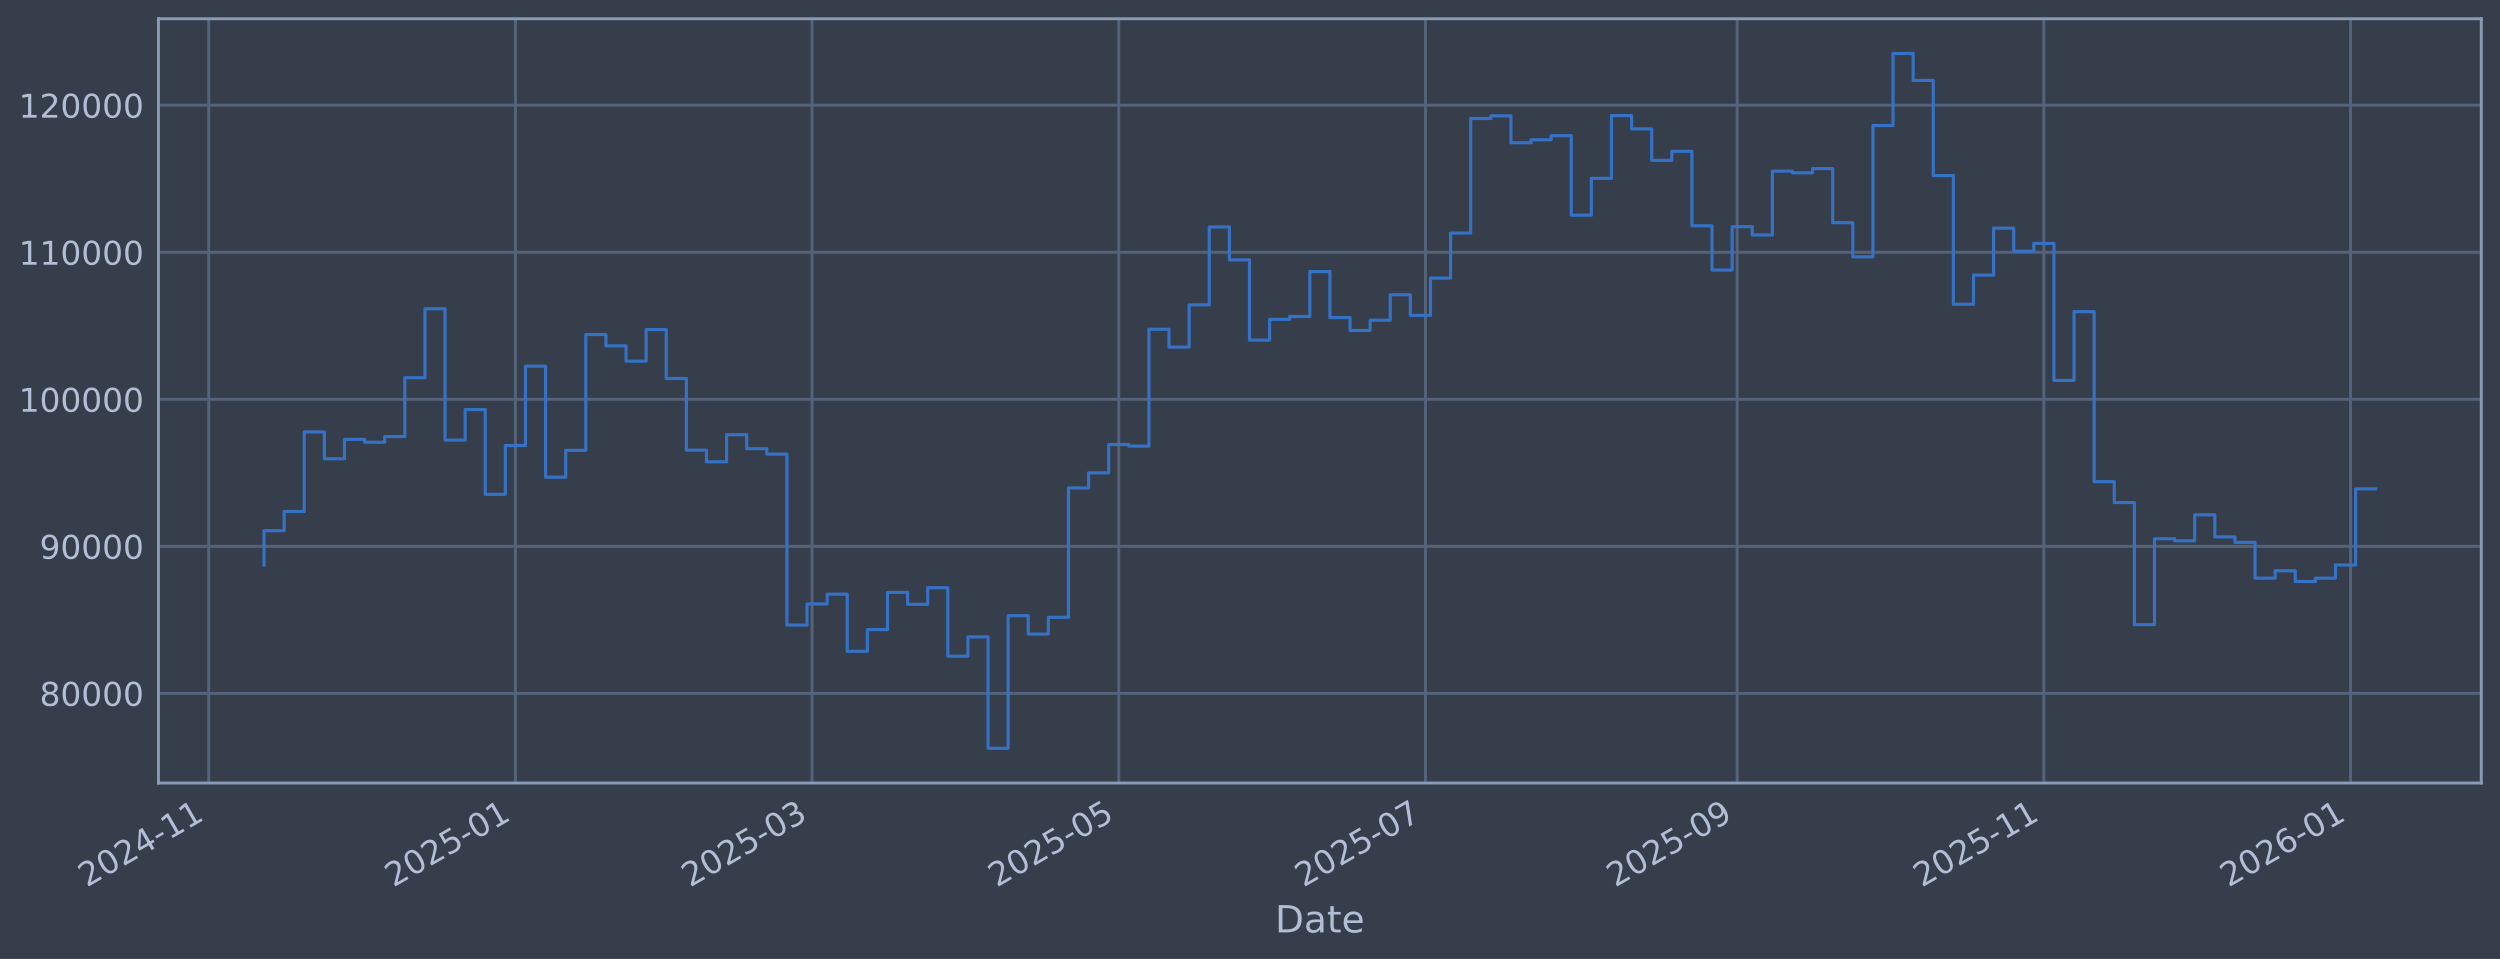
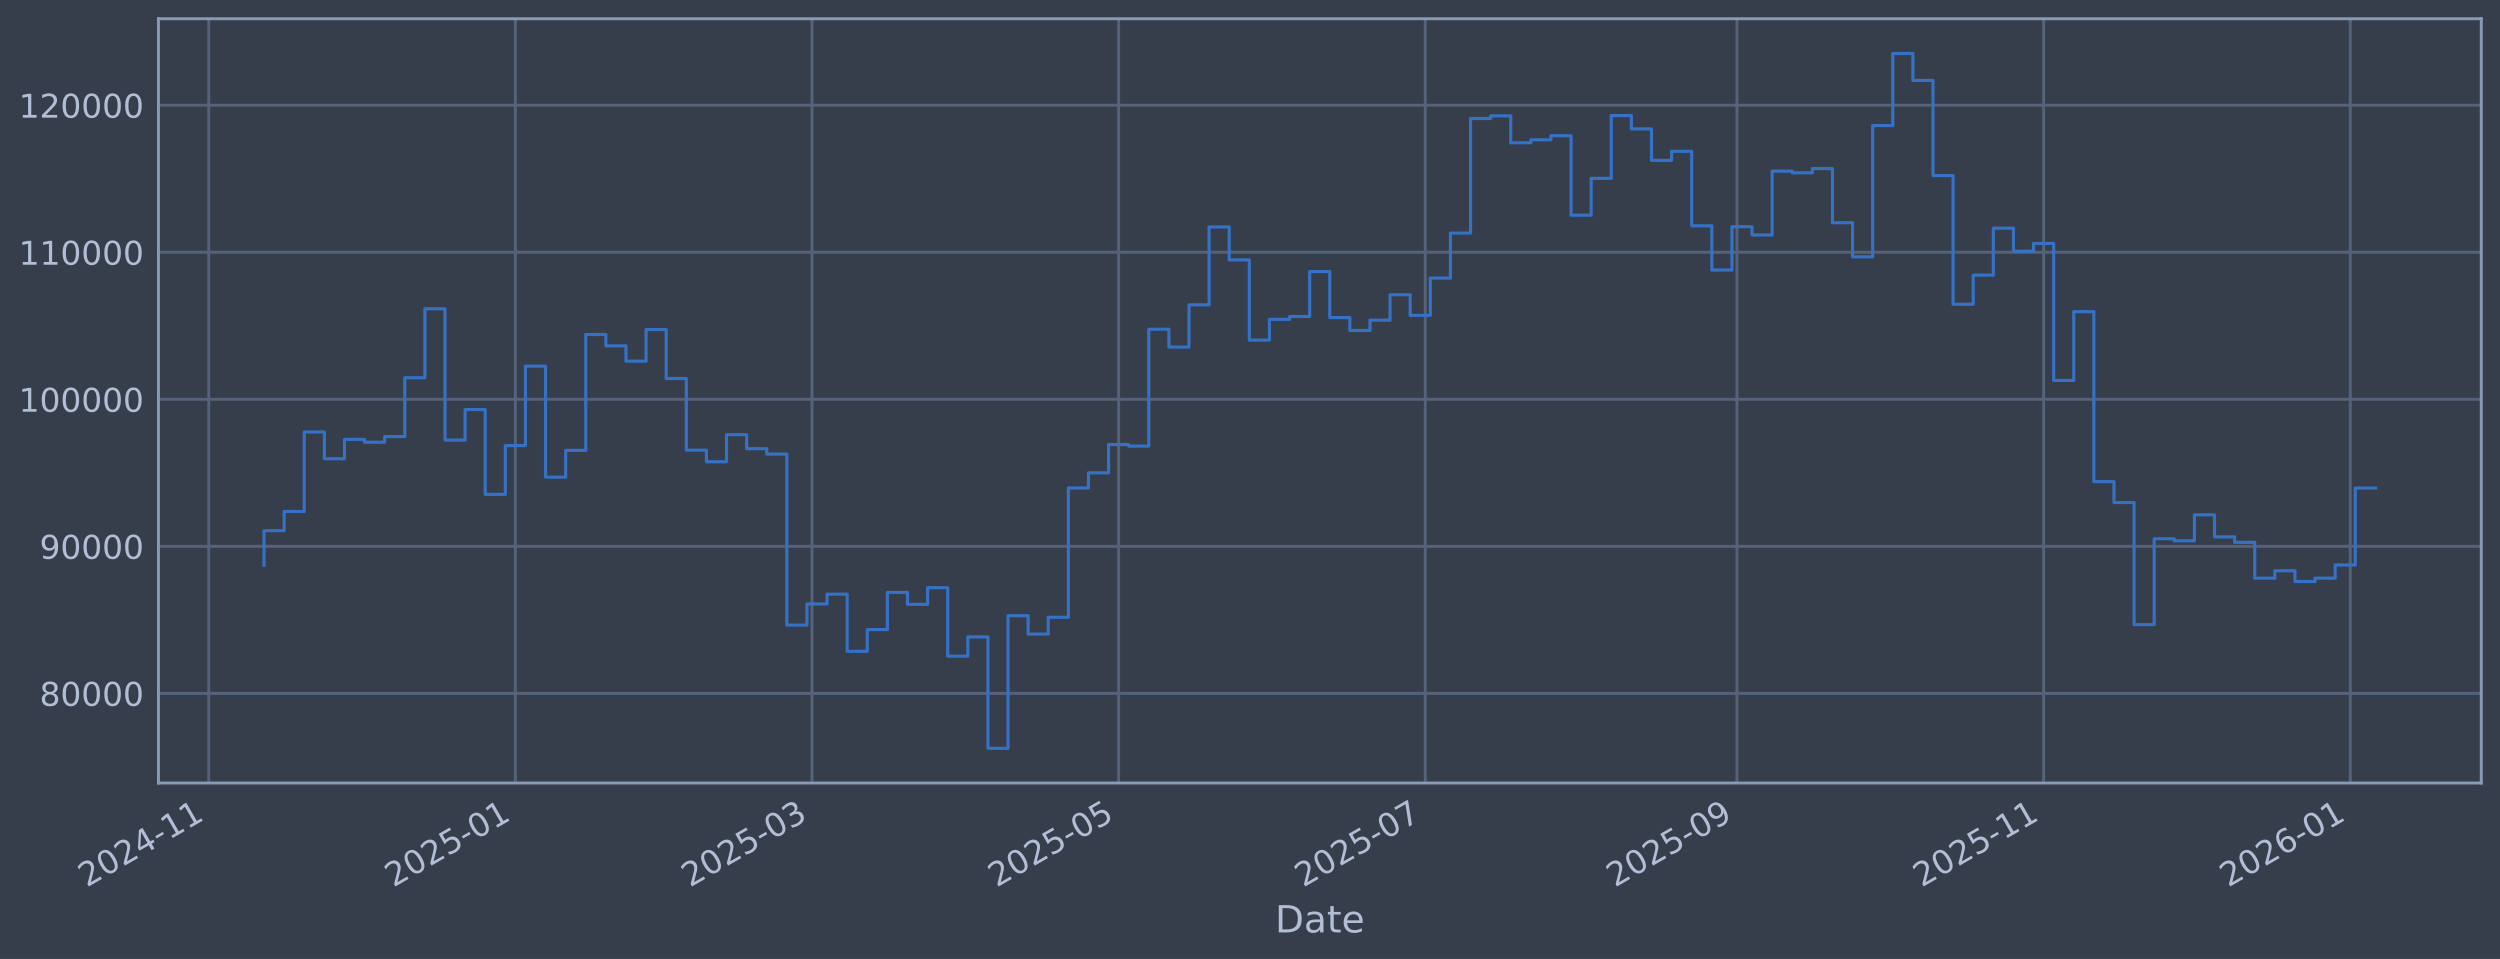
<svg xmlns="http://www.w3.org/2000/svg" xmlns:xlink="http://www.w3.org/1999/xlink" width="960.9pt" height="368.58pt" viewBox="0 0 960.9 368.58" version="1.1">
  <defs>
    <style type="text/css">*{stroke-linejoin: round; stroke-linecap: butt}</style>
  </defs>
  <g id="figure_1">
    <g id="patch_1">
      <path d="M 0 368.58  L 960.9 368.58  L 960.9 0  L 0 0  z " style="fill: #373e4b" />
    </g>
    <g id="axes_1">
      <g id="patch_2">
        <path d="M 60.901 300.96  L 953.701 300.96  L 953.701 7.2  L 60.901 7.2  z " style="fill: #373e4b" />
      </g>
      <g id="matplotlib.axis_1">
        <g id="xtick_1">
          <g id="line2d_1">
-             <path d="M 80.225 300.96  L 80.225 7.2  " clip-path="url(#p8ef07be96f)" style="fill: none; stroke: #546379; stroke-width: 1.12; stroke-linecap: square" />
+             <path d="M 80.228 300.96  L 80.228 7.2  " clip-path="url(#p2792c69220)" style="fill: none; stroke: #546379; stroke-width: 1.12; stroke-linecap: square" />
          </g>
          <g id="line2d_2" />
          <g id="text_1">
-             <g style="fill: #b1bed6" transform="translate(33.3218 341.1745) rotate(-30) scale(0.126 -0.126)">
+             <g style="fill: #b1bed6" transform="translate(33.325 341.1745) rotate(-30) scale(0.126 -0.126)">
              <defs>
                <path id="DejaVuSans-32" d="M 1228 531  L 3431 531  L 3431 0  L 469 0  L 469 531  Q 828 903 1448 1529  Q 2069 2156 2228 2338  Q 2531 2678 2651 2914  Q 2772 3150 2772 3378  Q 2772 3750 2511 3984  Q 2250 4219 1831 4219  Q 1534 4219 1204 4116  Q 875 4013 500 3803  L 500 4441  Q 881 4594 1212 4672  Q 1544 4750 1819 4750  Q 2544 4750 2975 4387  Q 3406 4025 3406 3419  Q 3406 3131 3298 2873  Q 3191 2616 2906 2266  Q 2828 2175 2409 1742  Q 1991 1309 1228 531  z " transform="scale(0.015625)" />
                <path id="DejaVuSans-30" d="M 2034 4250  Q 1547 4250 1301 3770  Q 1056 3291 1056 2328  Q 1056 1369 1301 889  Q 1547 409 2034 409  Q 2525 409 2770 889  Q 3016 1369 3016 2328  Q 3016 3291 2770 3770  Q 2525 4250 2034 4250  z M 2034 4750  Q 2819 4750 3233 4129  Q 3647 3509 3647 2328  Q 3647 1150 3233 529  Q 2819 -91 2034 -91  Q 1250 -91 836 529  Q 422 1150 422 2328  Q 422 3509 836 4129  Q 1250 4750 2034 4750  z " transform="scale(0.015625)" />
                <path id="DejaVuSans-34" d="M 2419 4116  L 825 1625  L 2419 1625  L 2419 4116  z M 2253 4666  L 3047 4666  L 3047 1625  L 3713 1625  L 3713 1100  L 3047 1100  L 3047 0  L 2419 0  L 2419 1100  L 313 1100  L 313 1709  L 2253 4666  z " transform="scale(0.015625)" />
                <path id="DejaVuSans-2d" d="M 313 2009  L 1997 2009  L 1997 1497  L 313 1497  L 313 2009  z " transform="scale(0.015625)" />
                <path id="DejaVuSans-31" d="M 794 531  L 1825 531  L 1825 4091  L 703 3866  L 703 4441  L 1819 4666  L 2450 4666  L 2450 531  L 3481 531  L 3481 0  L 794 0  L 794 531  z " transform="scale(0.015625)" />
              </defs>
              <use xlink:href="#DejaVuSans-32" />
              <use xlink:href="#DejaVuSans-30" transform="translate(63.62305 0)" />
              <use xlink:href="#DejaVuSans-32" transform="translate(127.2461 0)" />
              <use xlink:href="#DejaVuSans-34" transform="translate(190.8691 0)" />
              <use xlink:href="#DejaVuSans-2d" transform="translate(254.4922 0)" />
              <use xlink:href="#DejaVuSans-31" transform="translate(290.5762 0)" />
              <use xlink:href="#DejaVuSans-31" transform="translate(354.1992 0)" />
            </g>
          </g>
        </g>
        <g id="xtick_2">
          <g id="line2d_3">
-             <path d="M 198.106 300.96  L 198.106 7.2  " clip-path="url(#p8ef07be96f)" style="fill: none; stroke: #546379; stroke-width: 1.12; stroke-linecap: square" />
+             <path d="M 198.092 300.96  L 198.092 7.2  " clip-path="url(#p2792c69220)" style="fill: none; stroke: #546379; stroke-width: 1.12; stroke-linecap: square" />
          </g>
          <g id="line2d_4" />
          <g id="text_2">
-             <g style="fill: #b1bed6" transform="translate(151.2029 341.1745) rotate(-30) scale(0.126 -0.126)">
+             <g style="fill: #b1bed6" transform="translate(151.1883 341.1745) rotate(-30) scale(0.126 -0.126)">
              <defs>
                <path id="DejaVuSans-35" d="M 691 4666  L 3169 4666  L 3169 4134  L 1269 4134  L 1269 2991  Q 1406 3038 1543 3061  Q 1681 3084 1819 3084  Q 2600 3084 3056 2656  Q 3513 2228 3513 1497  Q 3513 744 3044 326  Q 2575 -91 1722 -91  Q 1428 -91 1123 -41  Q 819 9 494 109  L 494 744  Q 775 591 1075 516  Q 1375 441 1709 441  Q 2250 441 2565 725  Q 2881 1009 2881 1497  Q 2881 1984 2565 2268  Q 2250 2553 1709 2553  Q 1456 2553 1204 2497  Q 953 2441 691 2322  L 691 4666  z " transform="scale(0.015625)" />
              </defs>
              <use xlink:href="#DejaVuSans-32" />
              <use xlink:href="#DejaVuSans-30" transform="translate(63.62305 0)" />
              <use xlink:href="#DejaVuSans-32" transform="translate(127.2461 0)" />
              <use xlink:href="#DejaVuSans-35" transform="translate(190.8691 0)" />
              <use xlink:href="#DejaVuSans-2d" transform="translate(254.4922 0)" />
              <use xlink:href="#DejaVuSans-30" transform="translate(290.5762 0)" />
              <use xlink:href="#DejaVuSans-31" transform="translate(354.1992 0)" />
            </g>
          </g>
        </g>
        <g id="xtick_3">
          <g id="line2d_5">
-             <path d="M 312.122 300.96  L 312.122 7.2  " clip-path="url(#p8ef07be96f)" style="fill: none; stroke: #546379; stroke-width: 1.12; stroke-linecap: square" />
+             <path d="M 312.091 300.96  L 312.091 7.2  " clip-path="url(#p2792c69220)" style="fill: none; stroke: #546379; stroke-width: 1.12; stroke-linecap: square" />
          </g>
          <g id="line2d_6" />
          <g id="text_3">
-             <g style="fill: #b1bed6" transform="translate(265.219 341.1745) rotate(-30) scale(0.126 -0.126)">
+             <g style="fill: #b1bed6" transform="translate(265.1873 341.1745) rotate(-30) scale(0.126 -0.126)">
              <defs>
                <path id="DejaVuSans-33" d="M 2597 2516  Q 3050 2419 3304 2112  Q 3559 1806 3559 1356  Q 3559 666 3084 287  Q 2609 -91 1734 -91  Q 1441 -91 1130 -33  Q 819 25 488 141  L 488 750  Q 750 597 1062 519  Q 1375 441 1716 441  Q 2309 441 2620 675  Q 2931 909 2931 1356  Q 2931 1769 2642 2001  Q 2353 2234 1838 2234  L 1294 2234  L 1294 2753  L 1863 2753  Q 2328 2753 2575 2939  Q 2822 3125 2822 3475  Q 2822 3834 2567 4026  Q 2313 4219 1838 4219  Q 1578 4219 1281 4162  Q 984 4106 628 3988  L 628 4550  Q 988 4650 1302 4700  Q 1616 4750 1894 4750  Q 2613 4750 3031 4423  Q 3450 4097 3450 3541  Q 3450 3153 3228 2886  Q 3006 2619 2597 2516  z " transform="scale(0.015625)" />
              </defs>
              <use xlink:href="#DejaVuSans-32" />
              <use xlink:href="#DejaVuSans-30" transform="translate(63.62305 0)" />
              <use xlink:href="#DejaVuSans-32" transform="translate(127.2461 0)" />
              <use xlink:href="#DejaVuSans-35" transform="translate(190.8691 0)" />
              <use xlink:href="#DejaVuSans-2d" transform="translate(254.4922 0)" />
              <use xlink:href="#DejaVuSans-30" transform="translate(290.5762 0)" />
              <use xlink:href="#DejaVuSans-33" transform="translate(354.1992 0)" />
            </g>
          </g>
        </g>
        <g id="xtick_4">
          <g id="line2d_7">
-             <path d="M 430.003 300.96  L 430.003 7.2  " clip-path="url(#p8ef07be96f)" style="fill: none; stroke: #546379; stroke-width: 1.12; stroke-linecap: square" />
+             <path d="M 429.954 300.96  L 429.954 7.2  " clip-path="url(#p2792c69220)" style="fill: none; stroke: #546379; stroke-width: 1.12; stroke-linecap: square" />
          </g>
          <g id="line2d_8" />
          <g id="text_4">
-             <g style="fill: #b1bed6" transform="translate(383.1001 341.1745) rotate(-30) scale(0.126 -0.126)">
+             <g style="fill: #b1bed6" transform="translate(383.0506 341.1745) rotate(-30) scale(0.126 -0.126)">
              <use xlink:href="#DejaVuSans-32" />
              <use xlink:href="#DejaVuSans-30" transform="translate(63.62305 0)" />
              <use xlink:href="#DejaVuSans-32" transform="translate(127.2461 0)" />
              <use xlink:href="#DejaVuSans-35" transform="translate(190.8691 0)" />
              <use xlink:href="#DejaVuSans-2d" transform="translate(254.4922 0)" />
              <use xlink:href="#DejaVuSans-30" transform="translate(290.5762 0)" />
              <use xlink:href="#DejaVuSans-35" transform="translate(354.1992 0)" />
            </g>
          </g>
        </g>
        <g id="xtick_5">
          <g id="line2d_9">
-             <path d="M 547.884 300.96  L 547.884 7.2  " clip-path="url(#p8ef07be96f)" style="fill: none; stroke: #546379; stroke-width: 1.12; stroke-linecap: square" />
+             <path d="M 547.817 300.96  L 547.817 7.2  " clip-path="url(#p2792c69220)" style="fill: none; stroke: #546379; stroke-width: 1.12; stroke-linecap: square" />
          </g>
          <g id="line2d_10" />
          <g id="text_5">
-             <g style="fill: #b1bed6" transform="translate(500.9812 341.1745) rotate(-30) scale(0.126 -0.126)">
+             <g style="fill: #b1bed6" transform="translate(500.914 341.1745) rotate(-30) scale(0.126 -0.126)">
              <defs>
                <path id="DejaVuSans-37" d="M 525 4666  L 3525 4666  L 3525 4397  L 1831 0  L 1172 0  L 2766 4134  L 525 4134  L 525 4666  z " transform="scale(0.015625)" />
              </defs>
              <use xlink:href="#DejaVuSans-32" />
              <use xlink:href="#DejaVuSans-30" transform="translate(63.62305 0)" />
              <use xlink:href="#DejaVuSans-32" transform="translate(127.2461 0)" />
              <use xlink:href="#DejaVuSans-35" transform="translate(190.8691 0)" />
              <use xlink:href="#DejaVuSans-2d" transform="translate(254.4922 0)" />
              <use xlink:href="#DejaVuSans-30" transform="translate(290.5762 0)" />
              <use xlink:href="#DejaVuSans-37" transform="translate(354.1992 0)" />
            </g>
          </g>
        </g>
        <g id="xtick_6">
          <g id="line2d_11">
-             <path d="M 667.698 300.96  L 667.698 7.2  " clip-path="url(#p8ef07be96f)" style="fill: none; stroke: #546379; stroke-width: 1.12; stroke-linecap: square" />
+             <path d="M 667.613 300.96  L 667.613 7.2  " clip-path="url(#p2792c69220)" style="fill: none; stroke: #546379; stroke-width: 1.12; stroke-linecap: square" />
          </g>
          <g id="line2d_12" />
          <g id="text_6">
-             <g style="fill: #b1bed6" transform="translate(620.7947 341.1745) rotate(-30) scale(0.126 -0.126)">
+             <g style="fill: #b1bed6" transform="translate(620.7095 341.1745) rotate(-30) scale(0.126 -0.126)">
              <defs>
                <path id="DejaVuSans-39" d="M 703 97  L 703 672  Q 941 559 1184 500  Q 1428 441 1663 441  Q 2288 441 2617 861  Q 2947 1281 2994 2138  Q 2813 1869 2534 1725  Q 2256 1581 1919 1581  Q 1219 1581 811 2004  Q 403 2428 403 3163  Q 403 3881 828 4315  Q 1253 4750 1959 4750  Q 2769 4750 3195 4129  Q 3622 3509 3622 2328  Q 3622 1225 3098 567  Q 2575 -91 1691 -91  Q 1453 -91 1209 -44  Q 966 3 703 97  z M 1959 2075  Q 2384 2075 2632 2365  Q 2881 2656 2881 3163  Q 2881 3666 2632 3958  Q 2384 4250 1959 4250  Q 1534 4250 1286 3958  Q 1038 3666 1038 3163  Q 1038 2656 1286 2365  Q 1534 2075 1959 2075  z " transform="scale(0.015625)" />
              </defs>
              <use xlink:href="#DejaVuSans-32" />
              <use xlink:href="#DejaVuSans-30" transform="translate(63.62305 0)" />
              <use xlink:href="#DejaVuSans-32" transform="translate(127.2461 0)" />
              <use xlink:href="#DejaVuSans-35" transform="translate(190.8691 0)" />
              <use xlink:href="#DejaVuSans-2d" transform="translate(254.4922 0)" />
              <use xlink:href="#DejaVuSans-30" transform="translate(290.5762 0)" />
              <use xlink:href="#DejaVuSans-39" transform="translate(354.1992 0)" />
            </g>
          </g>
        </g>
        <g id="xtick_7">
          <g id="line2d_13">
-             <path d="M 785.579 300.96  L 785.579 7.2  " clip-path="url(#p8ef07be96f)" style="fill: none; stroke: #546379; stroke-width: 1.12; stroke-linecap: square" />
+             <path d="M 785.476 300.96  L 785.476 7.2  " clip-path="url(#p2792c69220)" style="fill: none; stroke: #546379; stroke-width: 1.12; stroke-linecap: square" />
          </g>
          <g id="line2d_14" />
          <g id="text_7">
-             <g style="fill: #b1bed6" transform="translate(738.6758 341.1745) rotate(-30) scale(0.126 -0.126)">
+             <g style="fill: #b1bed6" transform="translate(738.5728 341.1745) rotate(-30) scale(0.126 -0.126)">
              <use xlink:href="#DejaVuSans-32" />
              <use xlink:href="#DejaVuSans-30" transform="translate(63.62305 0)" />
              <use xlink:href="#DejaVuSans-32" transform="translate(127.2461 0)" />
              <use xlink:href="#DejaVuSans-35" transform="translate(190.8691 0)" />
              <use xlink:href="#DejaVuSans-2d" transform="translate(254.4922 0)" />
              <use xlink:href="#DejaVuSans-31" transform="translate(290.5762 0)" />
              <use xlink:href="#DejaVuSans-31" transform="translate(354.1992 0)" />
            </g>
          </g>
        </g>
        <g id="xtick_8">
          <g id="line2d_15">
-             <path d="M 903.46 300.96  L 903.46 7.2  " clip-path="url(#p8ef07be96f)" style="fill: none; stroke: #546379; stroke-width: 1.12; stroke-linecap: square" />
+             <path d="M 903.339 300.96  L 903.339 7.2  " clip-path="url(#p2792c69220)" style="fill: none; stroke: #546379; stroke-width: 1.12; stroke-linecap: square" />
          </g>
          <g id="line2d_16" />
          <g id="text_8">
-             <g style="fill: #b1bed6" transform="translate(856.5569 341.1745) rotate(-30) scale(0.126 -0.126)">
+             <g style="fill: #b1bed6" transform="translate(856.4362 341.1745) rotate(-30) scale(0.126 -0.126)">
              <defs>
                <path id="DejaVuSans-36" d="M 2113 2584  Q 1688 2584 1439 2293  Q 1191 2003 1191 1497  Q 1191 994 1439 701  Q 1688 409 2113 409  Q 2538 409 2786 701  Q 3034 994 3034 1497  Q 3034 2003 2786 2293  Q 2538 2584 2113 2584  z M 3366 4563  L 3366 3988  Q 3128 4100 2886 4159  Q 2644 4219 2406 4219  Q 1781 4219 1451 3797  Q 1122 3375 1075 2522  Q 1259 2794 1537 2939  Q 1816 3084 2150 3084  Q 2853 3084 3261 2657  Q 3669 2231 3669 1497  Q 3669 778 3244 343  Q 2819 -91 2113 -91  Q 1303 -91 875 529  Q 447 1150 447 2328  Q 447 3434 972 4092  Q 1497 4750 2381 4750  Q 2619 4750 2861 4703  Q 3103 4656 3366 4563  z " transform="scale(0.015625)" />
              </defs>
              <use xlink:href="#DejaVuSans-32" />
              <use xlink:href="#DejaVuSans-30" transform="translate(63.62305 0)" />
              <use xlink:href="#DejaVuSans-32" transform="translate(127.2461 0)" />
              <use xlink:href="#DejaVuSans-36" transform="translate(190.8691 0)" />
              <use xlink:href="#DejaVuSans-2d" transform="translate(254.4922 0)" />
              <use xlink:href="#DejaVuSans-30" transform="translate(290.5762 0)" />
              <use xlink:href="#DejaVuSans-31" transform="translate(354.1992 0)" />
            </g>
          </g>
        </g>
        <g id="text_9">
          <g style="fill: #b1bed6" transform="translate(490.0914 358.3856) scale(0.144 -0.144)">
            <defs>
              <path id="DejaVuSans-44" d="M 1259 4147  L 1259 519  L 2022 519  Q 2988 519 3436 956  Q 3884 1394 3884 2338  Q 3884 3275 3436 3711  Q 2988 4147 2022 4147  L 1259 4147  z M 628 4666  L 1925 4666  Q 3281 4666 3915 4102  Q 4550 3538 4550 2338  Q 4550 1131 3912 565  Q 3275 0 1925 0  L 628 0  L 628 4666  z " transform="scale(0.015625)" />
              <path id="DejaVuSans-61" d="M 2194 1759  Q 1497 1759 1228 1600  Q 959 1441 959 1056  Q 959 750 1161 570  Q 1363 391 1709 391  Q 2188 391 2477 730  Q 2766 1069 2766 1631  L 2766 1759  L 2194 1759  z M 3341 1997  L 3341 0  L 2766 0  L 2766 531  Q 2569 213 2275 61  Q 1981 -91 1556 -91  Q 1019 -91 701 211  Q 384 513 384 1019  Q 384 1609 779 1909  Q 1175 2209 1959 2209  L 2766 2209  L 2766 2266  Q 2766 2663 2505 2880  Q 2244 3097 1772 3097  Q 1472 3097 1187 3025  Q 903 2953 641 2809  L 641 3341  Q 956 3463 1253 3523  Q 1550 3584 1831 3584  Q 2591 3584 2966 3190  Q 3341 2797 3341 1997  z " transform="scale(0.015625)" />
              <path id="DejaVuSans-74" d="M 1172 4494  L 1172 3500  L 2356 3500  L 2356 3053  L 1172 3053  L 1172 1153  Q 1172 725 1289 603  Q 1406 481 1766 481  L 2356 481  L 2356 0  L 1766 0  Q 1100 0 847 248  Q 594 497 594 1153  L 594 3053  L 172 3053  L 172 3500  L 594 3500  L 594 4494  L 1172 4494  z " transform="scale(0.015625)" />
              <path id="DejaVuSans-65" d="M 3597 1894  L 3597 1613  L 953 1613  Q 991 1019 1311 708  Q 1631 397 2203 397  Q 2534 397 2845 478  Q 3156 559 3463 722  L 3463 178  Q 3153 47 2828 -22  Q 2503 -91 2169 -91  Q 1331 -91 842 396  Q 353 884 353 1716  Q 353 2575 817 3079  Q 1281 3584 2069 3584  Q 2775 3584 3186 3129  Q 3597 2675 3597 1894  z M 3022 2063  Q 3016 2534 2758 2815  Q 2500 3097 2075 3097  Q 1594 3097 1305 2825  Q 1016 2553 972 2059  L 3022 2063  z " transform="scale(0.015625)" />
            </defs>
            <use xlink:href="#DejaVuSans-44" />
            <use xlink:href="#DejaVuSans-61" transform="translate(77.00195 0)" />
            <use xlink:href="#DejaVuSans-74" transform="translate(138.2812 0)" />
            <use xlink:href="#DejaVuSans-65" transform="translate(177.4902 0)" />
          </g>
        </g>
      </g>
      <g id="matplotlib.axis_2">
        <g id="ytick_1">
          <g id="line2d_17">
-             <path d="M 60.901 266.507  L 953.701 266.507  " clip-path="url(#p8ef07be96f)" style="fill: none; stroke: #546379; stroke-width: 1.12; stroke-linecap: square" />
+             <path d="M 60.901 266.507  L 953.701 266.507  " clip-path="url(#p2792c69220)" style="fill: none; stroke: #546379; stroke-width: 1.12; stroke-linecap: square" />
          </g>
          <g id="line2d_18" />
          <g id="text_10">
            <g style="fill: #b1bed6" transform="translate(15.21675 271.2944) scale(0.126 -0.126)">
              <defs>
                <path id="DejaVuSans-38" d="M 2034 2216  Q 1584 2216 1326 1975  Q 1069 1734 1069 1313  Q 1069 891 1326 650  Q 1584 409 2034 409  Q 2484 409 2743 651  Q 3003 894 3003 1313  Q 3003 1734 2745 1975  Q 2488 2216 2034 2216  z M 1403 2484  Q 997 2584 770 2862  Q 544 3141 544 3541  Q 544 4100 942 4425  Q 1341 4750 2034 4750  Q 2731 4750 3128 4425  Q 3525 4100 3525 3541  Q 3525 3141 3298 2862  Q 3072 2584 2669 2484  Q 3125 2378 3379 2068  Q 3634 1759 3634 1313  Q 3634 634 3220 271  Q 2806 -91 2034 -91  Q 1263 -91 848 271  Q 434 634 434 1313  Q 434 1759 690 2068  Q 947 2378 1403 2484  z M 1172 3481  Q 1172 3119 1398 2916  Q 1625 2713 2034 2713  Q 2441 2713 2670 2916  Q 2900 3119 2900 3481  Q 2900 3844 2670 4047  Q 2441 4250 2034 4250  Q 1625 4250 1398 4047  Q 1172 3844 1172 3481  z " transform="scale(0.015625)" />
              </defs>
              <use xlink:href="#DejaVuSans-38" />
              <use xlink:href="#DejaVuSans-30" transform="translate(63.62305 0)" />
              <use xlink:href="#DejaVuSans-30" transform="translate(127.2461 0)" />
              <use xlink:href="#DejaVuSans-30" transform="translate(190.8691 0)" />
              <use xlink:href="#DejaVuSans-30" transform="translate(254.4922 0)" />
            </g>
          </g>
        </g>
        <g id="ytick_2">
          <g id="line2d_19">
-             <path d="M 60.901 209.991  L 953.701 209.991  " clip-path="url(#p8ef07be96f)" style="fill: none; stroke: #546379; stroke-width: 1.12; stroke-linecap: square" />
+             <path d="M 60.901 209.991  L 953.701 209.991  " clip-path="url(#p2792c69220)" style="fill: none; stroke: #546379; stroke-width: 1.12; stroke-linecap: square" />
          </g>
          <g id="line2d_20" />
          <g id="text_11">
            <g style="fill: #b1bed6" transform="translate(15.21675 214.7784) scale(0.126 -0.126)">
              <use xlink:href="#DejaVuSans-39" />
              <use xlink:href="#DejaVuSans-30" transform="translate(63.62305 0)" />
              <use xlink:href="#DejaVuSans-30" transform="translate(127.2461 0)" />
              <use xlink:href="#DejaVuSans-30" transform="translate(190.8691 0)" />
              <use xlink:href="#DejaVuSans-30" transform="translate(254.4922 0)" />
            </g>
          </g>
        </g>
        <g id="ytick_3">
          <g id="line2d_21">
-             <path d="M 60.901 153.475  L 953.701 153.475  " clip-path="url(#p8ef07be96f)" style="fill: none; stroke: #546379; stroke-width: 1.12; stroke-linecap: square" />
+             <path d="M 60.901 153.475  L 953.701 153.475  " clip-path="url(#p2792c69220)" style="fill: none; stroke: #546379; stroke-width: 1.12; stroke-linecap: square" />
          </g>
          <g id="line2d_22" />
          <g id="text_12">
            <g style="fill: #b1bed6" transform="translate(7.2 158.2624) scale(0.126 -0.126)">
              <use xlink:href="#DejaVuSans-31" />
              <use xlink:href="#DejaVuSans-30" transform="translate(63.62305 0)" />
              <use xlink:href="#DejaVuSans-30" transform="translate(127.2461 0)" />
              <use xlink:href="#DejaVuSans-30" transform="translate(190.8691 0)" />
              <use xlink:href="#DejaVuSans-30" transform="translate(254.4922 0)" />
              <use xlink:href="#DejaVuSans-30" transform="translate(318.1152 0)" />
            </g>
          </g>
        </g>
        <g id="ytick_4">
          <g id="line2d_23">
-             <path d="M 60.901 96.959  L 953.701 96.959  " clip-path="url(#p8ef07be96f)" style="fill: none; stroke: #546379; stroke-width: 1.12; stroke-linecap: square" />
+             <path d="M 60.901 96.959  L 953.701 96.959  " clip-path="url(#p2792c69220)" style="fill: none; stroke: #546379; stroke-width: 1.12; stroke-linecap: square" />
          </g>
          <g id="line2d_24" />
          <g id="text_13">
            <g style="fill: #b1bed6" transform="translate(7.2 101.7464) scale(0.126 -0.126)">
              <use xlink:href="#DejaVuSans-31" />
              <use xlink:href="#DejaVuSans-31" transform="translate(63.62305 0)" />
              <use xlink:href="#DejaVuSans-30" transform="translate(127.2461 0)" />
              <use xlink:href="#DejaVuSans-30" transform="translate(190.8691 0)" />
              <use xlink:href="#DejaVuSans-30" transform="translate(254.4922 0)" />
              <use xlink:href="#DejaVuSans-30" transform="translate(318.1152 0)" />
            </g>
          </g>
        </g>
        <g id="ytick_5">
          <g id="line2d_25">
-             <path d="M 60.901 40.443  L 953.701 40.443  " clip-path="url(#p8ef07be96f)" style="fill: none; stroke: #546379; stroke-width: 1.12; stroke-linecap: square" />
+             <path d="M 60.901 40.443  L 953.701 40.443  " clip-path="url(#p2792c69220)" style="fill: none; stroke: #546379; stroke-width: 1.12; stroke-linecap: square" />
          </g>
          <g id="line2d_26" />
          <g id="text_14">
            <g style="fill: #b1bed6" transform="translate(7.2 45.23038) scale(0.126 -0.126)">
              <use xlink:href="#DejaVuSans-31" />
              <use xlink:href="#DejaVuSans-32" transform="translate(63.62305 0)" />
              <use xlink:href="#DejaVuSans-30" transform="translate(127.2461 0)" />
              <use xlink:href="#DejaVuSans-30" transform="translate(190.8691 0)" />
              <use xlink:href="#DejaVuSans-30" transform="translate(254.4922 0)" />
              <use xlink:href="#DejaVuSans-30" transform="translate(318.1152 0)" />
            </g>
          </g>
        </g>
      </g>
      <g id="line2d_27">
-         <path d="M 101.482 217.227  L 101.482 203.982  L 109.212 203.982  L 109.212 196.6  L 116.942 196.6  L 116.942 166.039  L 124.672 166.039  L 124.672 176.325  L 132.402 176.325  L 132.402 168.884  L 140.132 168.884  L 140.132 169.981  L 147.862 169.981  L 147.862 167.799  L 155.592 167.799  L 155.592 145.181  L 163.322 145.181  L 163.322 118.684  L 171.051 118.684  L 171.051 169.15  L 178.781 169.15  L 178.781 157.431  L 186.511 157.431  L 186.511 190.005  L 194.241 190.005  L 194.241 171.257  L 201.971 171.257  L 201.971 140.741  L 209.701 140.741  L 209.701 183.414  L 217.431 183.414  L 217.431 173.103  L 225.161 173.103  L 225.161 128.558  L 232.891 128.558  L 232.891 132.92  L 240.621 132.92  L 240.621 138.823  L 248.351 138.823  L 248.351 126.664  L 256.08 126.664  L 256.08 145.48  L 263.81 145.48  L 263.81 173.026  L 271.54 173.026  L 271.54 177.483  L 279.27 177.483  L 279.27 167.075  L 287 167.075  L 287 172.449  L 294.73 172.449  L 294.73 174.529  L 302.46 174.529  L 302.46 240.251  L 310.19 240.251  L 310.19 232.136  L 317.92 232.136  L 317.92 228.384  L 325.65 228.384  L 325.65 250.348  L 333.38 250.348  L 333.38 241.982  L 341.109 241.982  L 341.109 227.695  L 348.839 227.695  L 348.839 232.275  L 356.569 232.275  L 356.569 225.885  L 364.299 225.885  L 364.299 252.202  L 372.029 252.202  L 372.029 244.794  L 379.759 244.794  L 379.759 287.607  L 387.489 287.607  L 387.489 236.648  L 395.219 236.648  L 395.219 243.711  L 402.949 243.711  L 402.949 237.274  L 410.679 237.274  L 410.679 187.55  L 418.408 187.55  L 418.408 181.744  L 426.138 181.744  L 426.138 170.843  L 433.868 170.843  L 433.868 171.457  L 441.598 171.457  L 441.598 126.538  L 449.328 126.538  L 449.328 133.4  L 457.058 133.4  L 457.058 117.165  L 464.788 117.165  L 464.788 87.226  L 472.518 87.226  L 472.518 99.891  L 480.248 99.891  L 480.248 130.713  L 487.978 130.713  L 487.978 122.762  L 495.708 122.762  L 495.708 121.64  L 503.437 121.64  L 503.437 104.371  L 511.167 104.371  L 511.167 122.06  L 518.897 122.06  L 518.897 127.024  L 526.627 127.024  L 526.627 123.068  L 534.357 123.068  L 534.357 113.291  L 542.087 113.291  L 542.087 121.228  L 549.817 121.228  L 549.817 106.889  L 557.547 106.889  L 557.547 89.583  L 565.277 89.583  L 565.277 45.556  L 573.007 45.556  L 573.007 44.53  L 580.737 44.53  L 580.737 54.873  L 588.466 54.873  L 588.466 53.734  L 596.196 53.734  L 596.196 52.167  L 603.926 52.167  L 603.926 82.708  L 611.656 82.708  L 611.656 68.563  L 619.386 68.563  L 619.386 44.425  L 627.116 44.425  L 627.116 49.554  L 634.846 49.554  L 634.846 61.631  L 642.576 61.631  L 642.576 58.15  L 650.306 58.15  L 650.306 86.767  L 658.036 86.767  L 658.036 103.793  L 665.766 103.793  L 665.766 87.139  L 673.495 87.139  L 673.495 90.316  L 681.225 90.316  L 681.225 65.776  L 688.955 65.776  L 688.955 66.427  L 696.685 66.427  L 696.685 64.794  L 704.415 64.794  L 704.415 85.598  L 712.145 85.598  L 712.145 98.718  L 719.875 98.718  L 719.875 48.256  L 727.605 48.256  L 727.605 20.553  L 735.335 20.553  L 735.335 30.924  L 743.065 30.924  L 743.065 67.478  L 750.794 67.478  L 750.794 116.932  L 758.524 116.932  L 758.524 105.73  L 766.254 105.73  L 766.254 87.704  L 773.984 87.704  L 773.984 96.572  L 781.714 96.572  L 781.714 93.557  L 789.444 93.557  L 789.444 146.227  L 797.174 146.227  L 797.174 119.779  L 804.904 119.779  L 804.904 185.129  L 812.634 185.129  L 812.634 193.155  L 820.364 193.155  L 820.364 240.071  L 828.094 240.071  L 828.094 207.066  L 835.823 207.066  L 835.823 207.864  L 843.553 207.864  L 843.553 197.886  L 851.283 197.886  L 851.283 206.354  L 859.013 206.354  L 859.013 208.468  L 866.743 208.468  L 866.743 222.225  L 874.473 222.225  L 874.473 219.388  L 882.203 219.388  L 882.203 223.511  L 889.933 223.511  L 889.933 222.226  L 897.663 222.226  L 897.663 217.141  L 905.393 217.141  L 905.393 187.9  L 913.119 187.9  L 913.119 187.9  " clip-path="url(#p8ef07be96f)" style="fill: none; stroke: #3572c6; stroke-width: 1.2; stroke-linecap: square" />
+         <path d="M 101.482 217.227  L 101.482 203.982  L 109.211 203.982  L 109.211 196.6  L 116.94 196.6  L 116.94 166.039  L 124.669 166.039  L 124.669 176.325  L 132.397 176.325  L 132.397 168.884  L 140.126 168.884  L 140.126 169.981  L 147.855 169.981  L 147.855 167.799  L 155.584 167.799  L 155.584 145.181  L 163.312 145.181  L 163.312 118.684  L 171.041 118.684  L 171.041 169.15  L 178.77 169.15  L 178.77 157.431  L 186.498 157.431  L 186.498 190.005  L 194.227 190.005  L 194.227 171.257  L 201.956 171.257  L 201.956 140.741  L 209.685 140.741  L 209.685 183.414  L 217.413 183.414  L 217.413 173.103  L 225.142 173.103  L 225.142 128.558  L 232.871 128.558  L 232.871 132.92  L 240.6 132.92  L 240.6 138.823  L 248.328 138.823  L 248.328 126.664  L 256.057 126.664  L 256.057 145.48  L 263.786 145.48  L 263.786 173.026  L 271.515 173.026  L 271.515 177.483  L 279.243 177.483  L 279.243 167.075  L 286.972 167.075  L 286.972 172.449  L 294.701 172.449  L 294.701 174.529  L 302.43 174.529  L 302.43 240.251  L 310.158 240.251  L 310.158 232.136  L 317.887 232.136  L 317.887 228.384  L 325.616 228.384  L 325.616 250.348  L 333.345 250.348  L 333.345 241.982  L 341.073 241.982  L 341.073 227.695  L 348.802 227.695  L 348.802 232.275  L 356.531 232.275  L 356.531 225.885  L 364.26 225.885  L 364.26 252.202  L 371.988 252.202  L 371.988 244.794  L 379.717 244.794  L 379.717 287.607  L 387.446 287.607  L 387.446 236.648  L 395.175 236.648  L 395.175 243.711  L 402.903 243.711  L 402.903 237.274  L 410.632 237.274  L 410.632 187.55  L 418.361 187.55  L 418.361 181.744  L 426.09 181.744  L 426.09 170.843  L 433.818 170.843  L 433.818 171.457  L 441.547 171.457  L 441.547 126.538  L 449.276 126.538  L 449.276 133.4  L 457.005 133.4  L 457.005 117.165  L 464.733 117.165  L 464.733 87.226  L 472.462 87.226  L 472.462 99.891  L 480.191 99.891  L 480.191 130.713  L 487.919 130.713  L 487.919 122.762  L 495.648 122.762  L 495.648 121.64  L 503.377 121.64  L 503.377 104.371  L 511.106 104.371  L 511.106 122.06  L 518.834 122.06  L 518.834 127.024  L 526.563 127.024  L 526.563 123.068  L 534.292 123.068  L 534.292 113.291  L 542.021 113.291  L 542.021 121.228  L 549.749 121.228  L 549.749 106.889  L 557.478 106.889  L 557.478 89.583  L 565.207 89.583  L 565.207 45.556  L 572.936 45.556  L 572.936 44.53  L 580.664 44.53  L 580.664 54.873  L 588.393 54.873  L 588.393 53.734  L 596.122 53.734  L 596.122 52.167  L 603.851 52.167  L 603.851 82.708  L 611.579 82.708  L 611.579 68.563  L 619.308 68.563  L 619.308 44.425  L 627.037 44.425  L 627.037 49.554  L 634.766 49.554  L 634.766 61.631  L 642.494 61.631  L 642.494 58.15  L 650.223 58.15  L 650.223 86.767  L 657.952 86.767  L 657.952 103.793  L 665.681 103.793  L 665.681 87.139  L 673.409 87.139  L 673.409 90.316  L 681.138 90.316  L 681.138 65.776  L 688.867 65.776  L 688.867 66.427  L 696.596 66.427  L 696.596 64.794  L 704.324 64.794  L 704.324 85.598  L 712.053 85.598  L 712.053 98.718  L 719.782 98.718  L 719.782 48.256  L 727.511 48.256  L 727.511 20.553  L 735.239 20.553  L 735.239 30.924  L 742.968 30.924  L 742.968 67.478  L 750.697 67.478  L 750.697 116.932  L 758.425 116.932  L 758.425 105.73  L 766.154 105.73  L 766.154 87.704  L 773.883 87.704  L 773.883 96.572  L 781.612 96.572  L 781.612 93.557  L 789.34 93.557  L 789.34 146.227  L 797.069 146.227  L 797.069 119.779  L 804.798 119.779  L 804.798 185.129  L 812.527 185.129  L 812.527 193.155  L 820.255 193.155  L 820.255 240.071  L 827.984 240.071  L 827.984 207.066  L 835.713 207.066  L 835.713 207.864  L 843.442 207.864  L 843.442 197.886  L 851.17 197.886  L 851.17 206.354  L 858.899 206.354  L 858.899 208.468  L 866.628 208.468  L 866.628 222.225  L 874.357 222.225  L 874.357 219.388  L 882.085 219.388  L 882.085 223.511  L 889.814 223.511  L 889.814 222.226  L 897.543 222.226  L 897.543 217.141  L 905.272 217.141  L 905.272 187.595  L 913.119 187.595  L 913.119 187.595  " clip-path="url(#p2792c69220)" style="fill: none; stroke: #3572c6; stroke-width: 1.2; stroke-linecap: square" />
      </g>
      <g id="patch_3">
        <path d="M 60.901 300.96  L 60.901 7.2  " style="fill: none; stroke: #899ab8; stroke-width: 1.12; stroke-linejoin: miter; stroke-linecap: square" />
      </g>
      <g id="patch_4">
        <path d="M 953.701 300.96  L 953.701 7.2  " style="fill: none; stroke: #899ab8; stroke-width: 1.12; stroke-linejoin: miter; stroke-linecap: square" />
      </g>
      <g id="patch_5">
        <path d="M 60.901 300.96  L 953.701 300.96  " style="fill: none; stroke: #899ab8; stroke-width: 1.12; stroke-linejoin: miter; stroke-linecap: square" />
      </g>
      <g id="patch_6">
        <path d="M 60.901 7.2  L 953.701 7.2  " style="fill: none; stroke: #899ab8; stroke-width: 1.12; stroke-linejoin: miter; stroke-linecap: square" />
      </g>
    </g>
  </g>
  <defs>
-     <clipPath id="p8ef07be96f">
+     <clipPath id="p2792c69220">
      <rect x="60.901" y="7.2" width="892.8" height="293.76" />
    </clipPath>
  </defs>
</svg>
